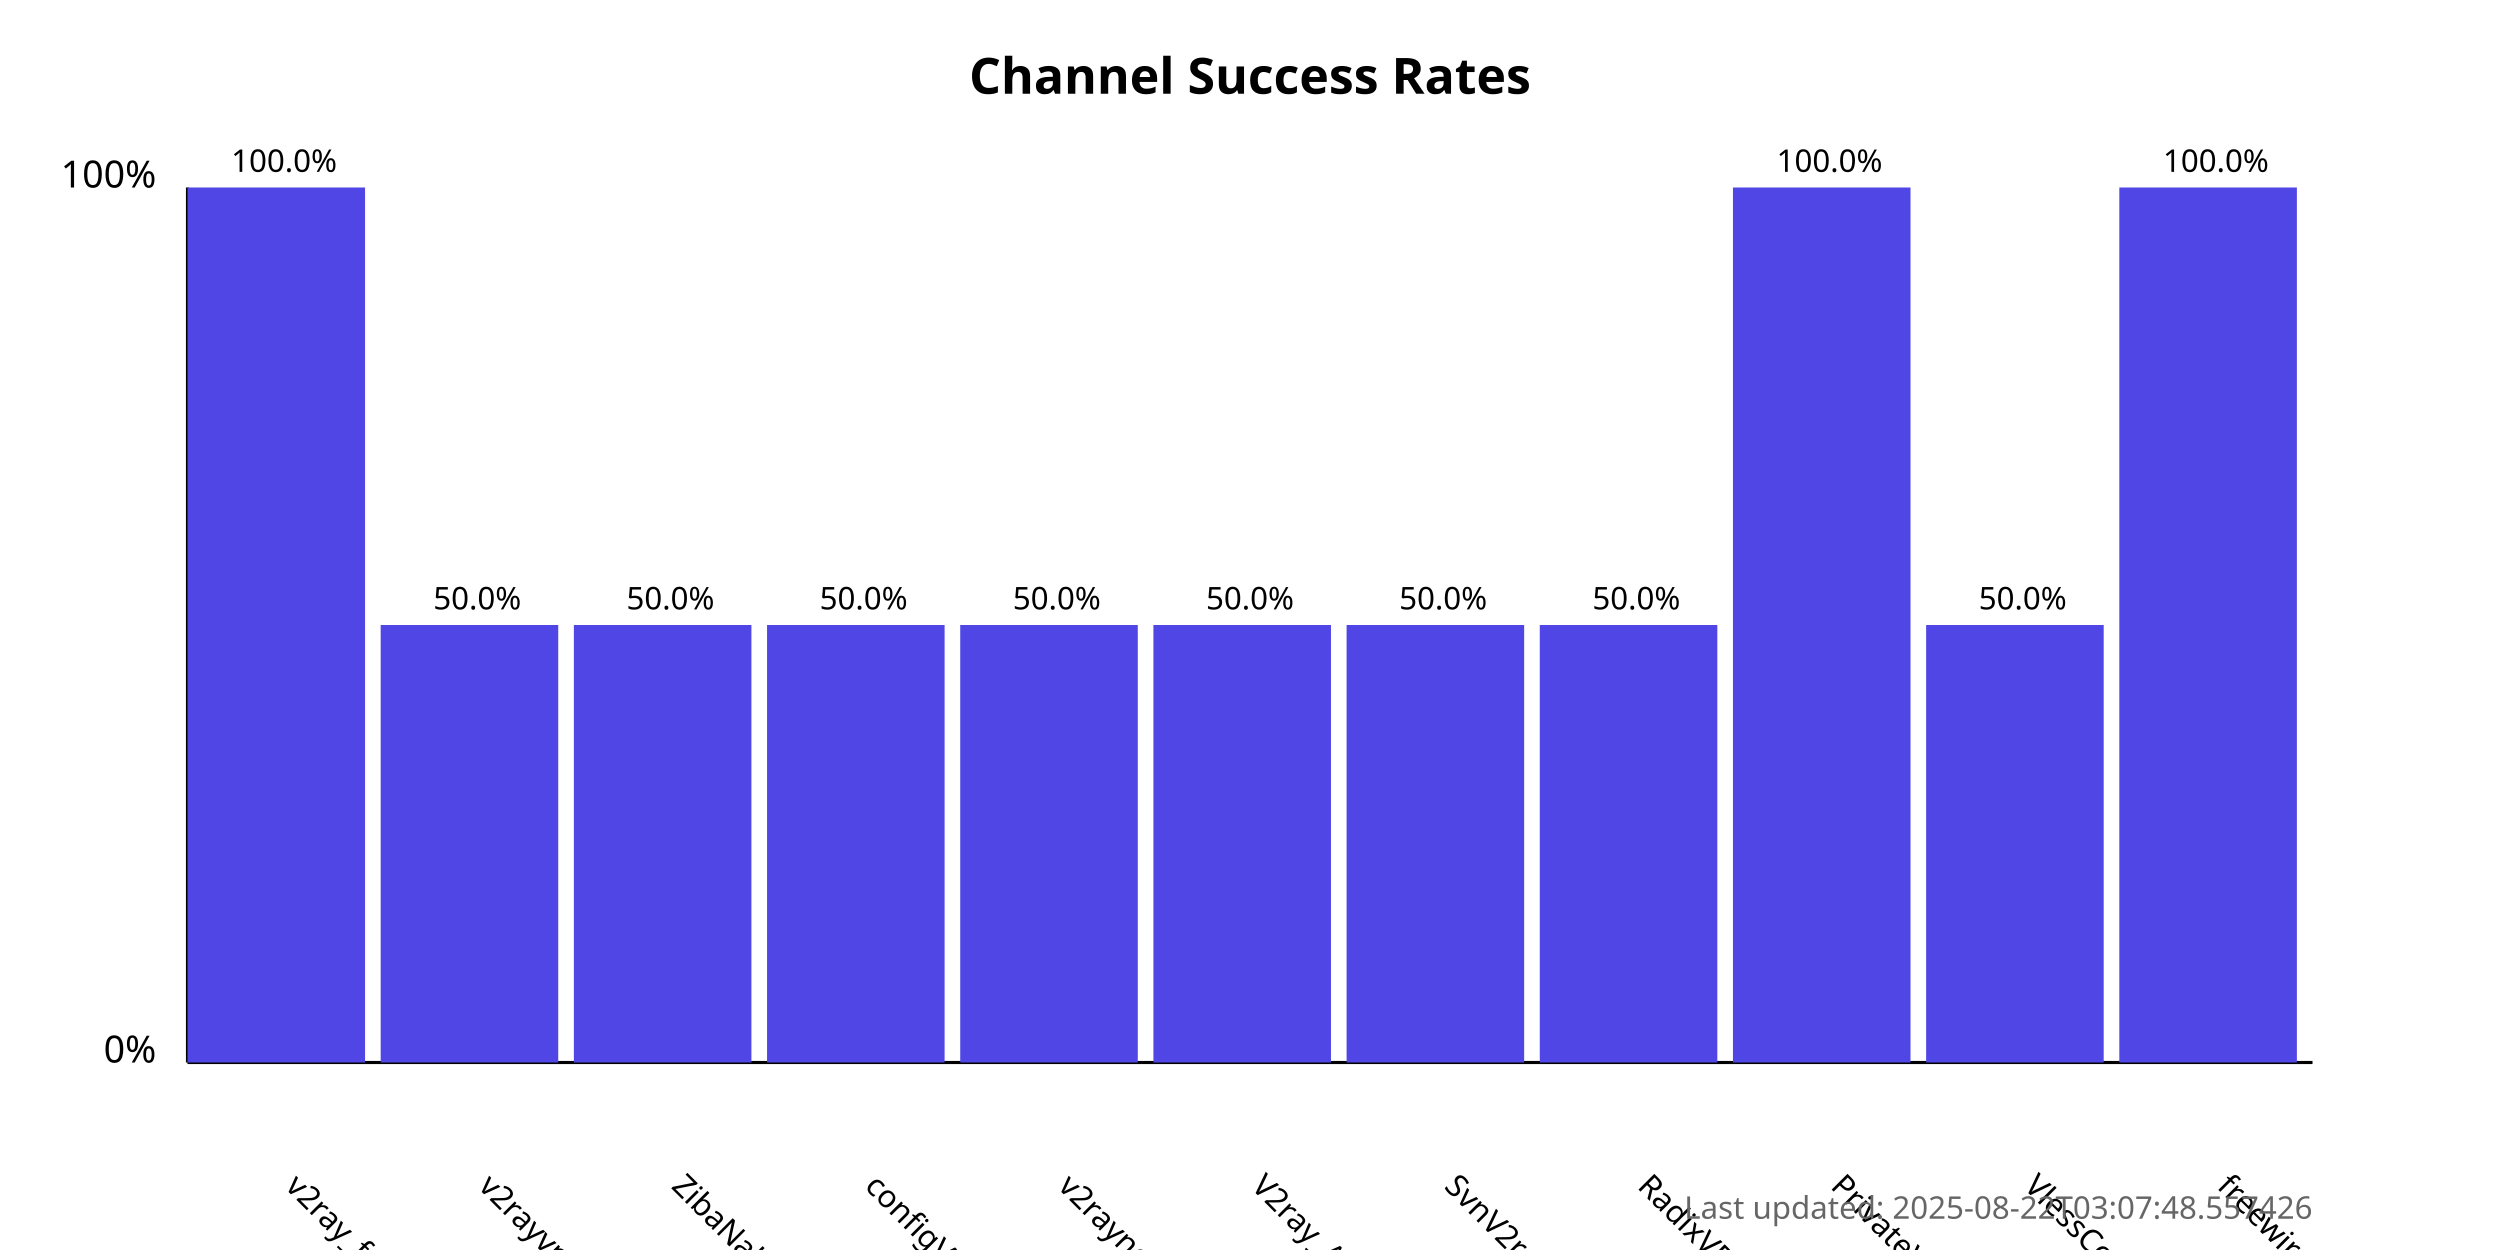
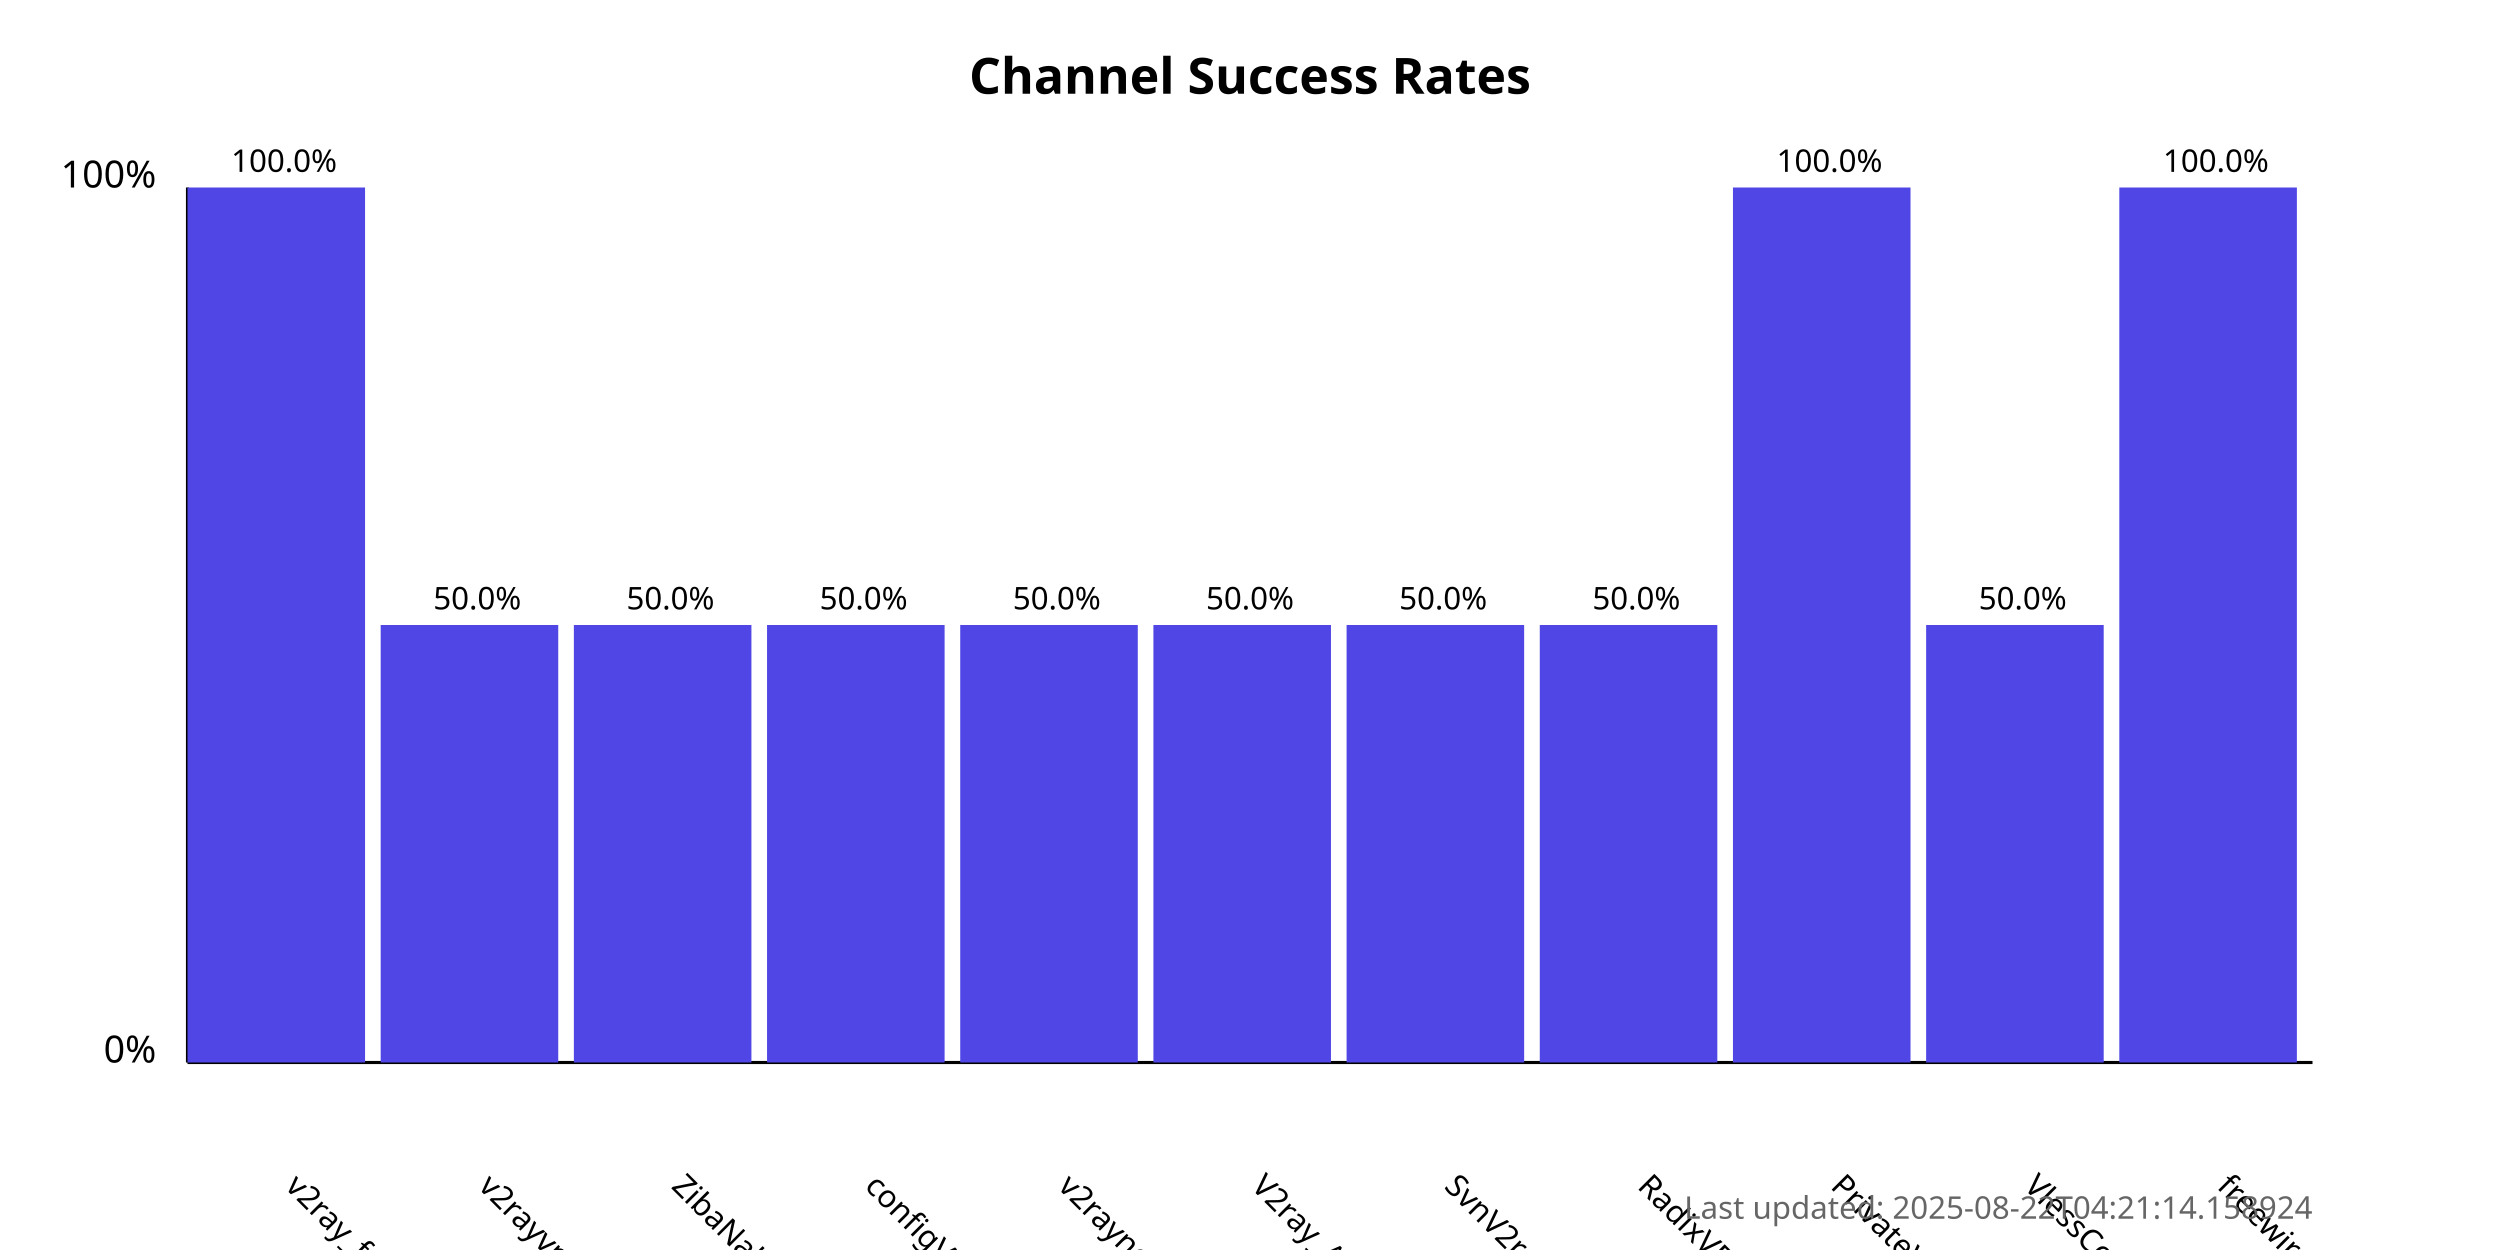
<svg xmlns="http://www.w3.org/2000/svg" width="800" height="400">
  <style>
            .chart-title { font: bold 16px sans-serif; }
            .axis-label { font: 12px sans-serif; }
            .tick-label { font: 10px sans-serif; }
            .bar { fill: #4f46e5; }
            .bar:hover { fill: #6366f1; }
            .timestamp { font: 10px sans-serif; fill: #666; }
        </style>
  <text x="400.0" y="30" text-anchor="middle" class="chart-title">
            Channel Success Rates
        </text>
  <line x1="60" y1="340" x2="60" y2="60" stroke="black" stroke-width="1" />
  <line x1="60" y1="340" x2="740" y2="340" stroke="black" stroke-width="1" />
  <text x="50" y="340" text-anchor="end" class="axis-label">0%</text>
  <text x="50" y="60" text-anchor="end" class="axis-label">100%</text>
  <g>
    <rect x="60" y="60.0" width="56.818" height="280.0" class="bar" />
    <text x="90.909" y="380" transform="rotate(45, 90.90909, 380)" text-anchor="start" class="tick-label">
                v2ray_free_conf
            </text>
    <text x="90.909" y="55.0" text-anchor="middle" class="tick-label">
                100.0%
            </text>
  </g>
  <g>
    <rect x="121.818" y="200.0" width="56.818" height="140.0" class="bar" />
    <text x="152.727" y="380" transform="rotate(45, 152.7273, 380)" text-anchor="start" class="tick-label">
                v2rayvpno
            </text>
    <text x="152.727" y="195.0" text-anchor="middle" class="tick-label">
                50.0%
            </text>
  </g>
  <g>
    <rect x="183.636" y="200.0" width="56.818" height="140.0" class="bar" />
    <text x="214.545" y="380" transform="rotate(45, 214.5455, 380)" text-anchor="start" class="tick-label">
                ZibaNabz
            </text>
    <text x="214.545" y="195.0" text-anchor="middle" class="tick-label">
                50.0%
            </text>
  </g>
  <g>
    <rect x="245.455" y="200.0" width="56.818" height="140.0" class="bar" />
    <text x="276.364" y="380" transform="rotate(45, 276.3636, 380)" text-anchor="start" class="tick-label">
                configV2rayForFree
            </text>
    <text x="276.364" y="195.0" text-anchor="middle" class="tick-label">
                50.0%
            </text>
  </g>
  <g>
    <rect x="307.273" y="200.0" width="56.818" height="140.0" class="bar" />
    <text x="338.182" y="380" transform="rotate(45, 338.1818, 380)" text-anchor="start" class="tick-label">
                v2rayngvpn
            </text>
    <text x="338.182" y="195.0" text-anchor="middle" class="tick-label">
                50.0%
            </text>
  </g>
  <g>
    <rect x="369.091" y="200.0" width="56.818" height="140.0" class="bar" />
    <text x="400.0" y="380" transform="rotate(45, 400.0, 380)" text-anchor="start" class="tick-label">
                V2ray_Alpha
            </text>
    <text x="400.0" y="195.0" text-anchor="middle" class="tick-label">
                50.0%
            </text>
  </g>
  <g>
    <rect x="430.909" y="200.0" width="56.818" height="140.0" class="bar" />
    <text x="461.818" y="380" transform="rotate(45, 461.8182, 380)" text-anchor="start" class="tick-label">
                SvnV2ray
            </text>
    <text x="461.818" y="195.0" text-anchor="middle" class="tick-label">
                50.0%
            </text>
  </g>
  <g>
    <rect x="492.727" y="200.0" width="56.818" height="140.0" class="bar" />
    <text x="523.636" y="380" transform="rotate(45, 523.6364, 380)" text-anchor="start" class="tick-label">
                RadixVPN
            </text>
    <text x="523.636" y="195.0" text-anchor="middle" class="tick-label">
                50.0%
            </text>
  </g>
  <g>
    <rect x="554.545" y="60.0" width="56.818" height="280.0" class="bar" />
    <text x="585.455" y="380" transform="rotate(45, 585.4545, 380)" text-anchor="start" class="tick-label">
                PrivateVPNs
            </text>
    <text x="585.455" y="55.0" text-anchor="middle" class="tick-label">
                100.0%
            </text>
  </g>
  <g>
    <rect x="616.364" y="200.0" width="56.818" height="140.0" class="bar" />
    <text x="647.273" y="380" transform="rotate(45, 647.2727, 380)" text-anchor="start" class="tick-label">
                VlessConfig
            </text>
    <text x="647.273" y="195.0" text-anchor="middle" class="tick-label">
                50.0%
            </text>
  </g>
  <g>
    <rect x="678.182" y="60.0" width="56.818" height="280.0" class="bar" />
    <text x="709.091" y="380" transform="rotate(45, 709.0909, 380)" text-anchor="start" class="tick-label">
                freewireguard
            </text>
    <text x="709.091" y="55.0" text-anchor="middle" class="tick-label">
                100.0%
            </text>
  </g>
  <text x="740" y="390" text-anchor="end" class="timestamp">
-             Last updated: 2025-08-22T03:07:48.557426
+             Last updated: 2025-08-22T04:21:14.158924
        </text>
</svg>
